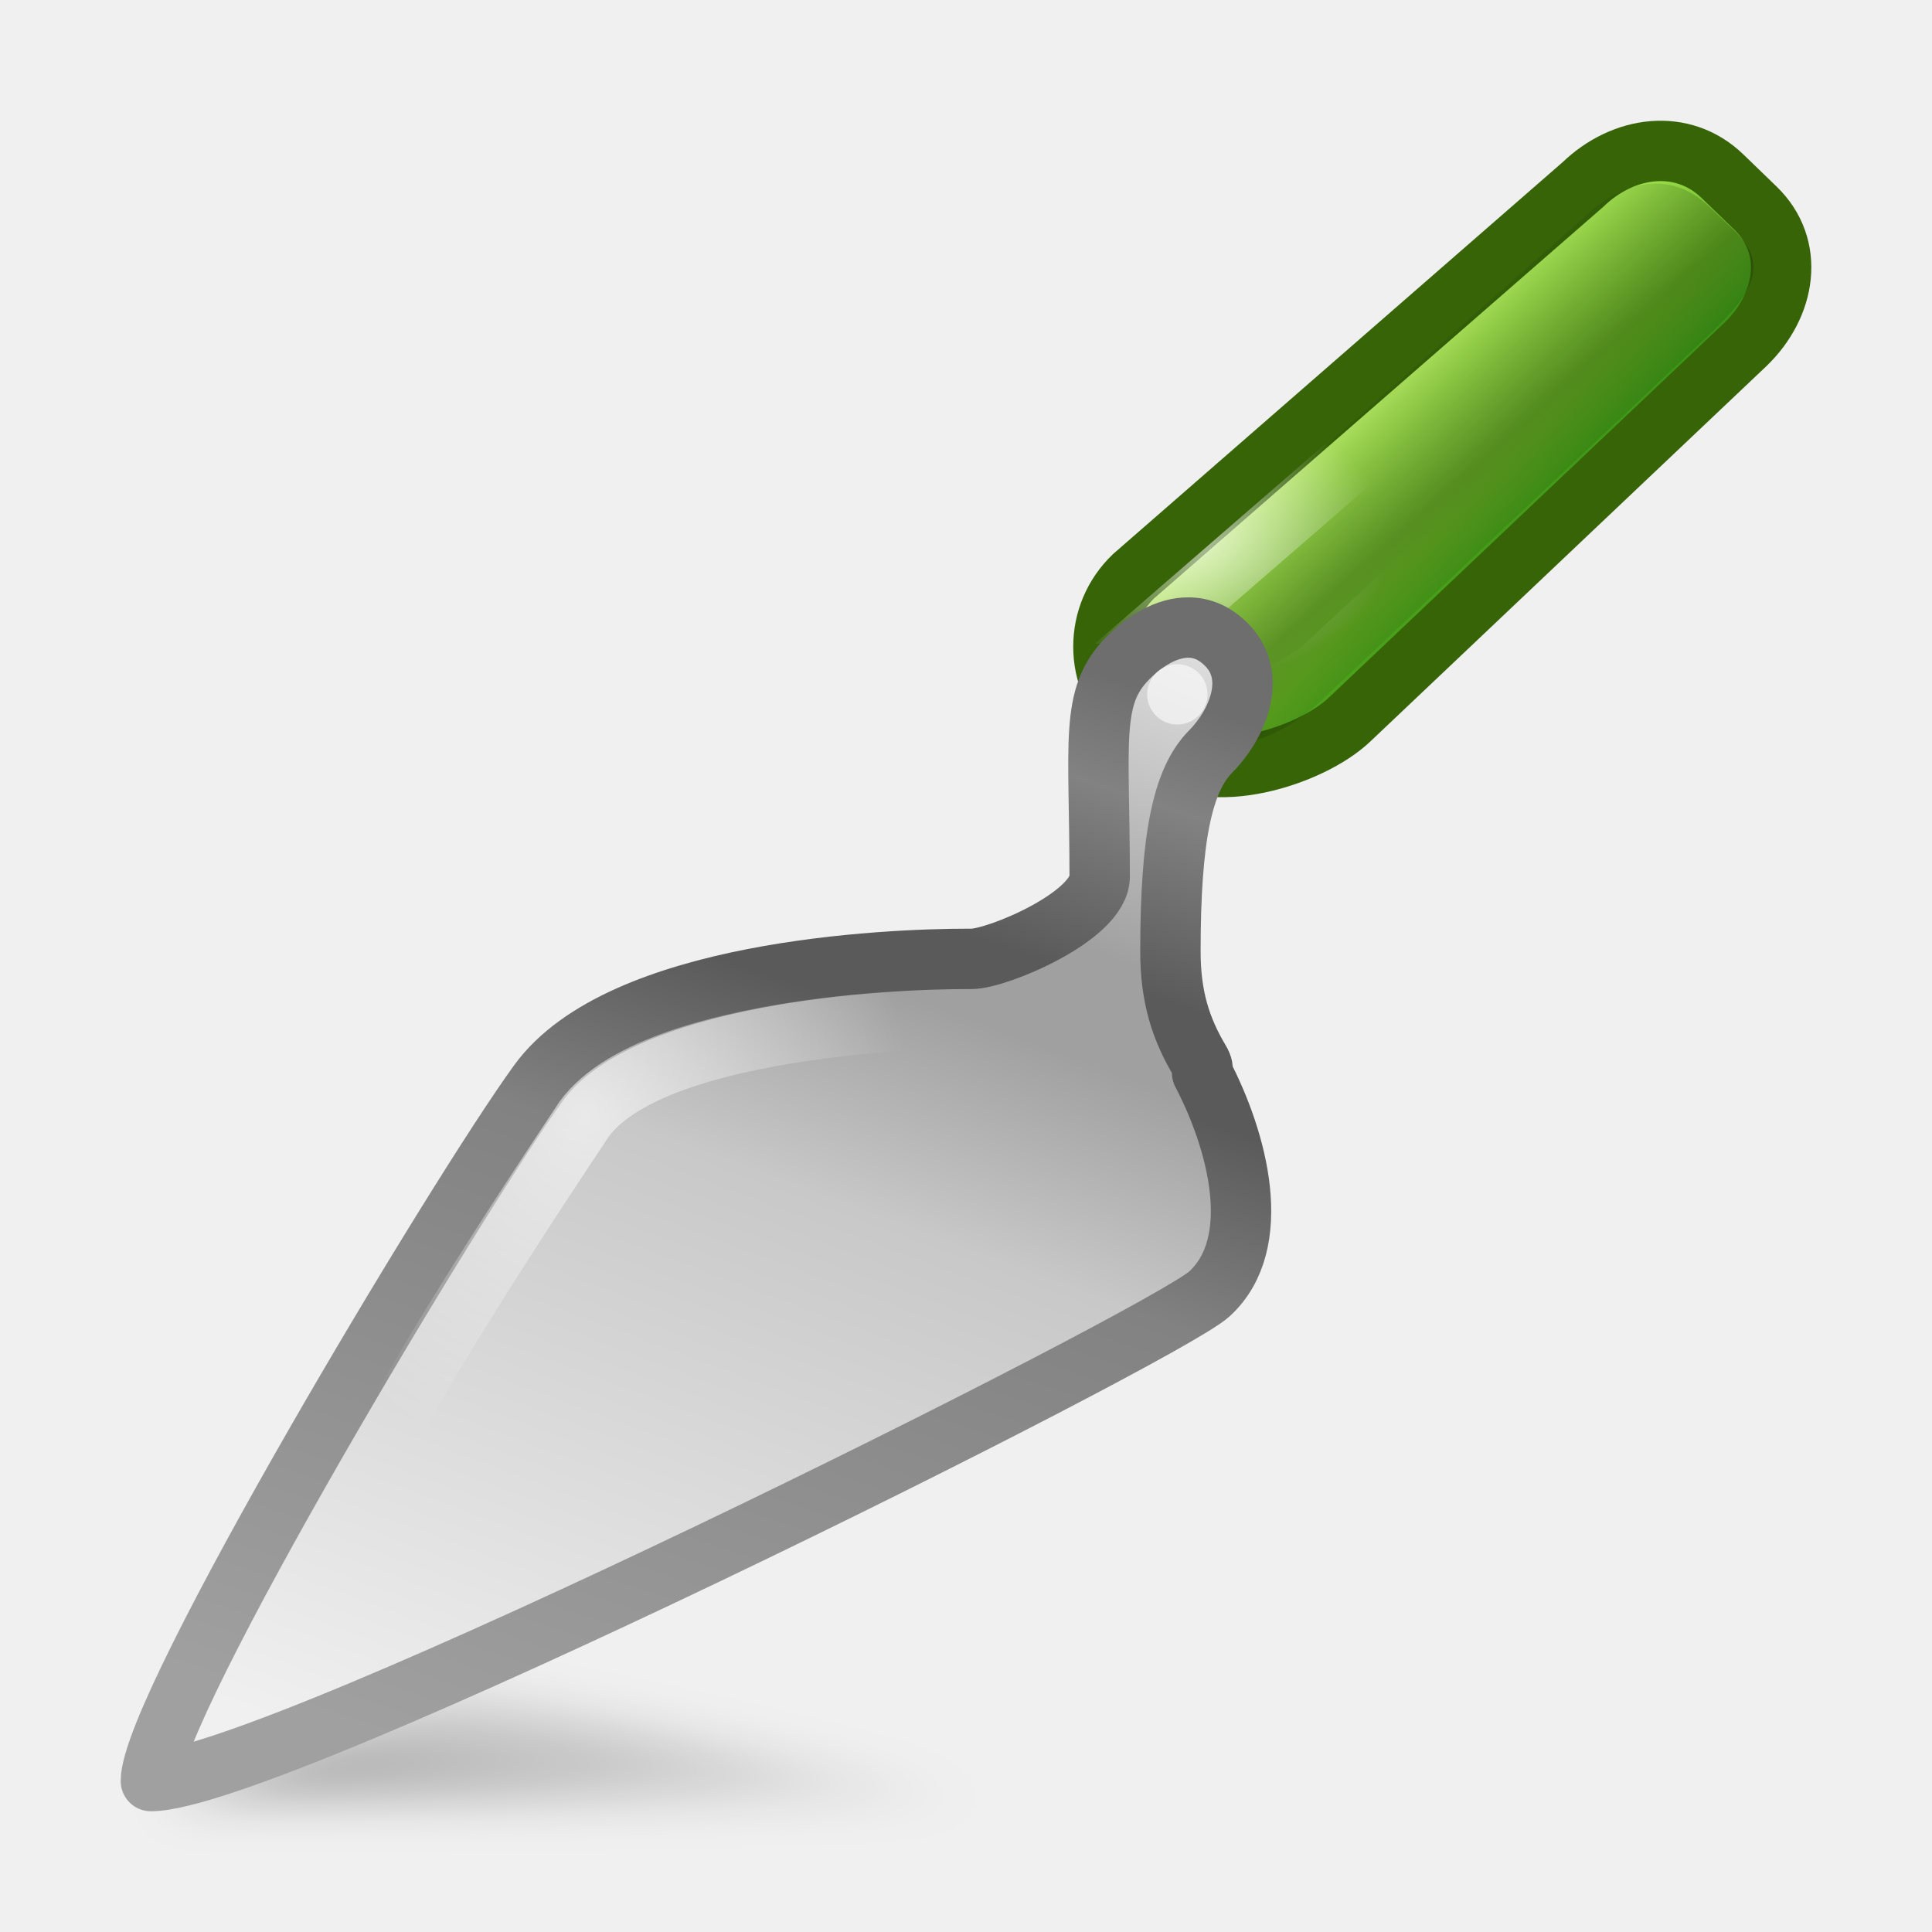
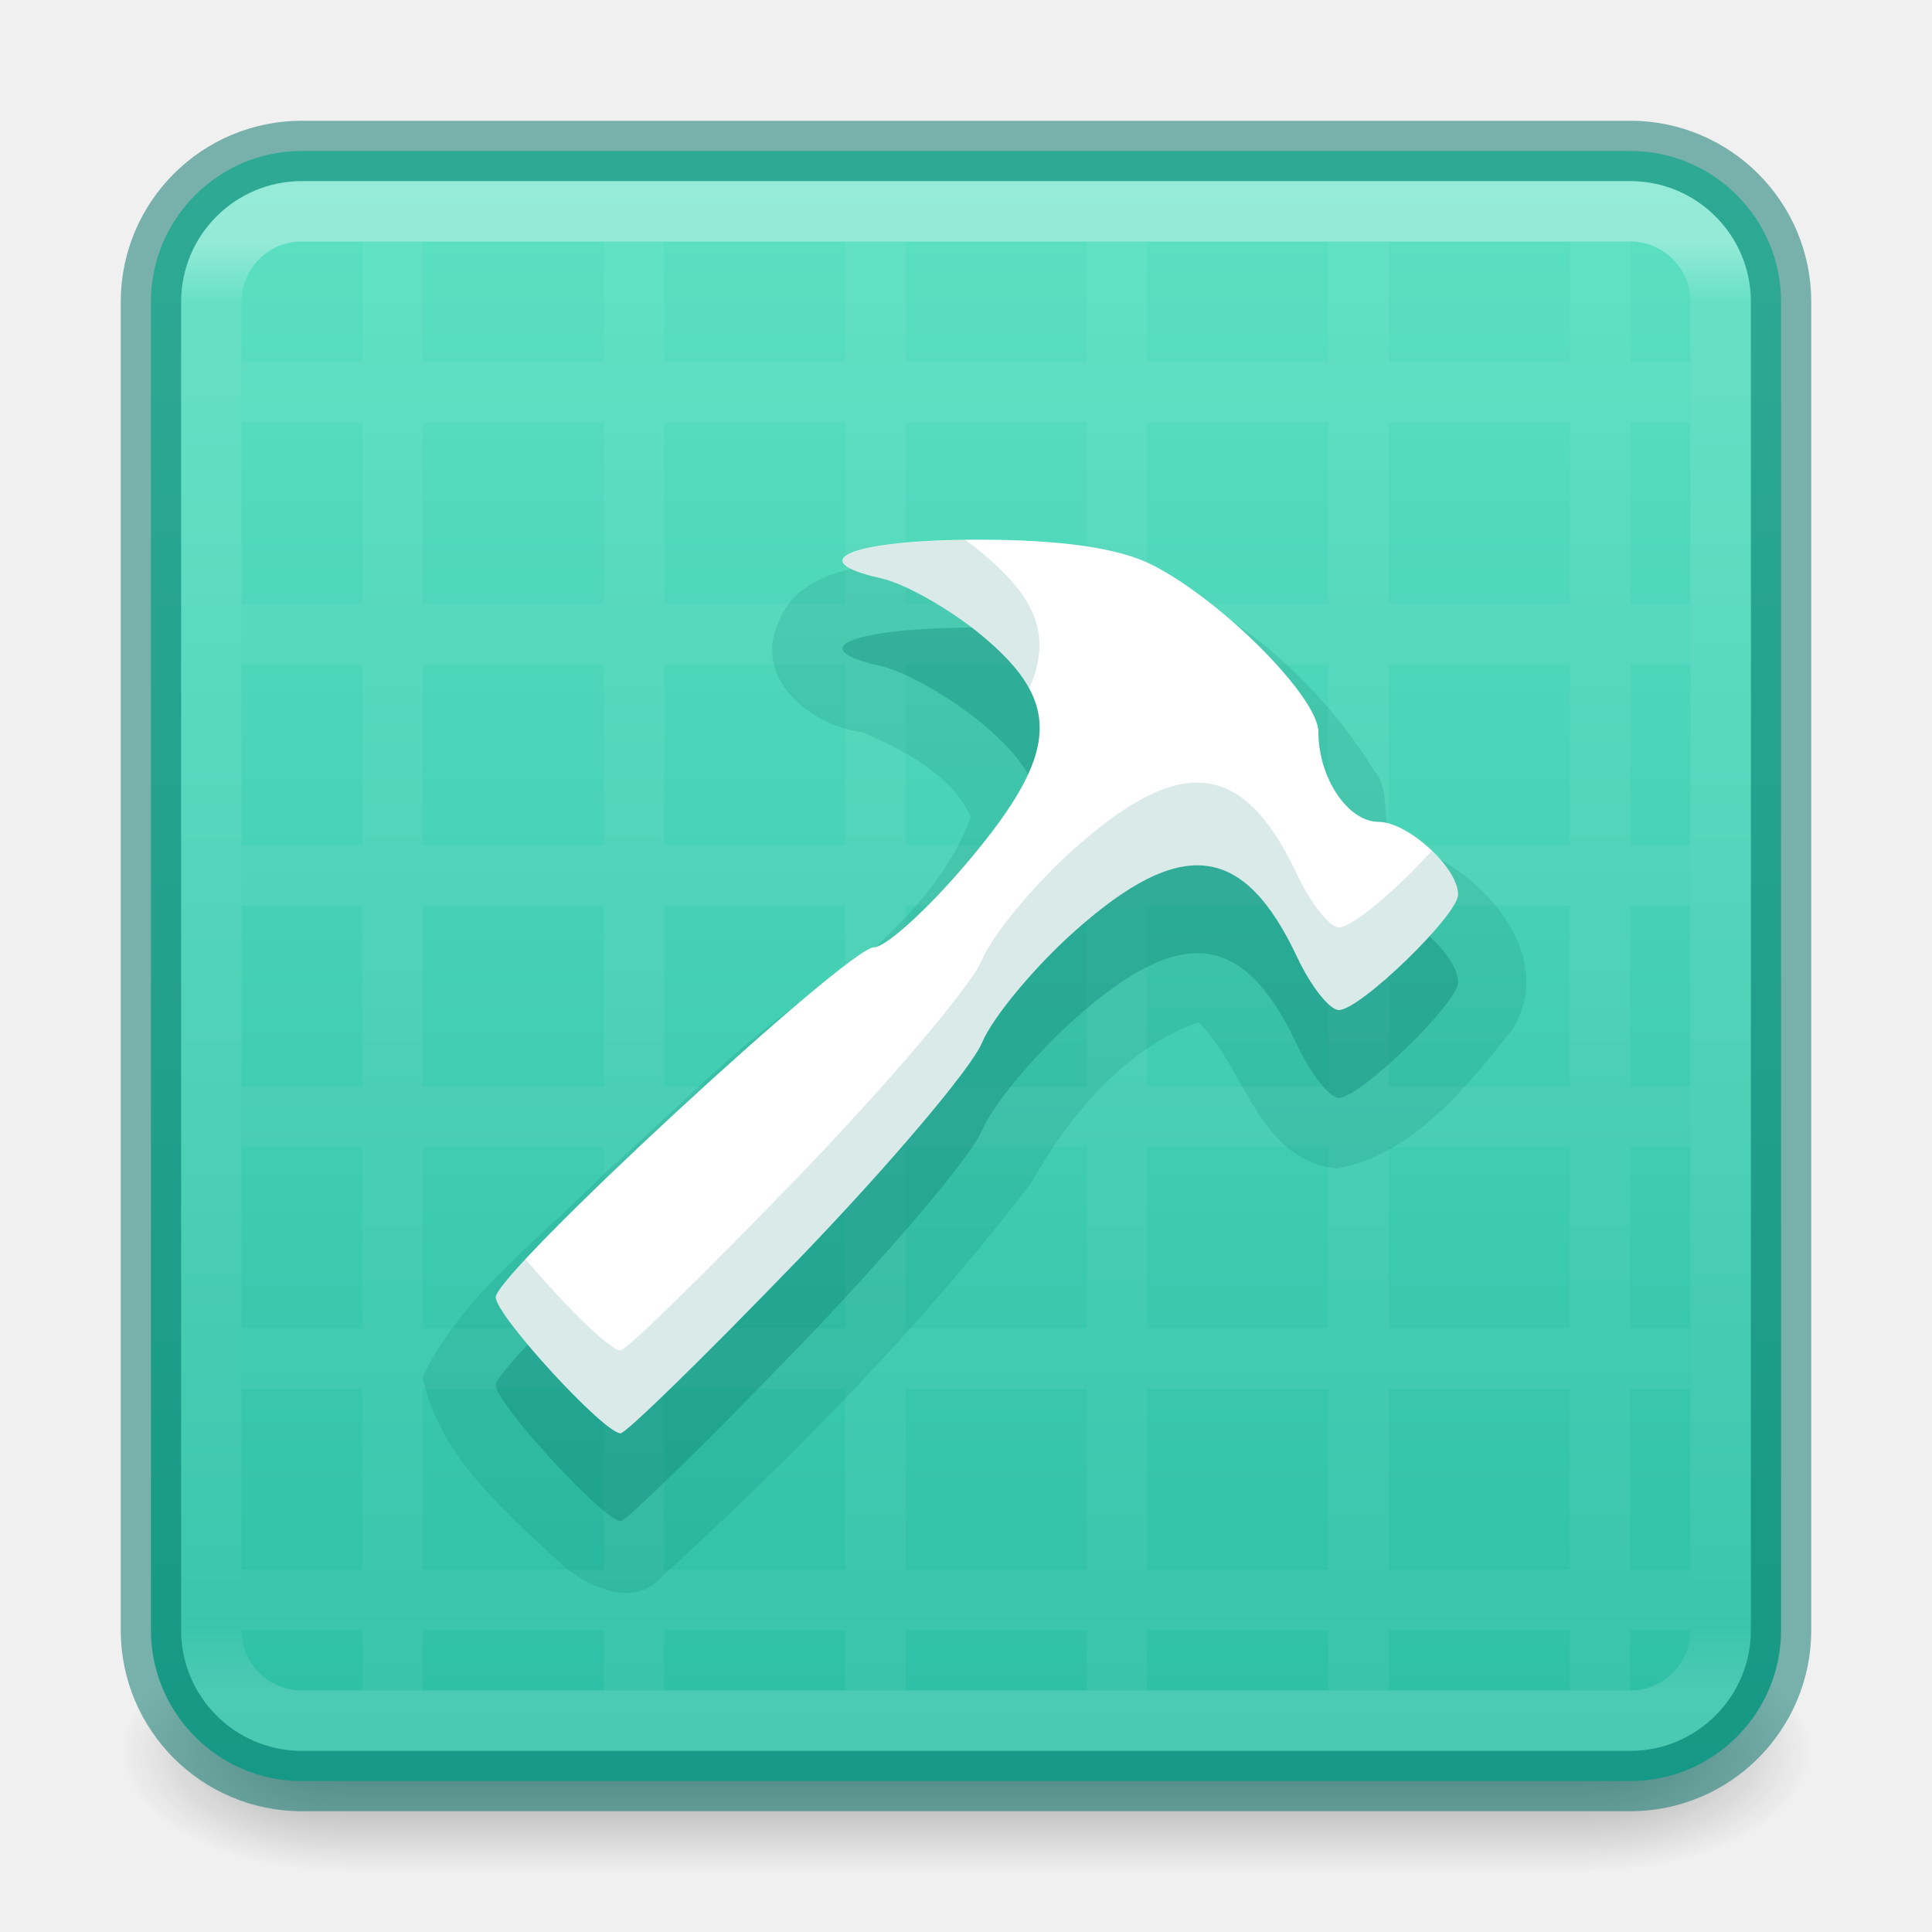
- <svg xmlns="http://www.w3.org/2000/svg" xmlns:xlink="http://www.w3.org/1999/xlink" version="1.0" width="32" height="32" id="svg11300">
-   <defs id="defs3">
-     <linearGradient id="linearGradient6672">
-       <stop id="stop6674" style="stop-color:black;stop-opacity:1" offset="0" />
-       <stop id="stop6676" style="stop-color:black;stop-opacity:0" offset="1" />
+ <svg xmlns="http://www.w3.org/2000/svg" xmlns:xlink="http://www.w3.org/1999/xlink" version="1.1" width="32" height="32" id="svg6860">
+   <defs id="defs6862">
+     <linearGradient id="linearGradient3924-0">
+       <stop id="stop3926-6" style="stop-color:#ffffff;stop-opacity:1" offset="0" />
+       <stop id="stop3928-3" style="stop-color:#ffffff;stop-opacity:0.235" offset="0.042" />
+       <stop id="stop3930-2" style="stop-color:#ffffff;stop-opacity:0.157" offset="0.958" />
+       <stop id="stop3932-62" style="stop-color:#ffffff;stop-opacity:0.392" offset="1" />
    </linearGradient>
-     <linearGradient id="linearGradient9942">
-       <stop id="stop9944" style="stop-color:#a0a0a0;stop-opacity:1" offset="0" />
-       <stop id="stop9946" style="stop-color:#828282;stop-opacity:1" offset="0.519" />
-       <stop id="stop9948" style="stop-color:#5a5a5a;stop-opacity:1" offset="0.685" />
-       <stop id="stop9950" style="stop-color:#5a5a5a;stop-opacity:1" offset="0.765" />
-       <stop id="stop9952" style="stop-color:#828282;stop-opacity:1" offset="0.914" />
-       <stop id="stop9954" style="stop-color:#6e6e6e;stop-opacity:1" offset="1" />
+     <linearGradient id="linearGradient3688-166-749-6">
+       <stop id="stop2883-8" style="stop-color:#181818;stop-opacity:1" offset="0" />
+       <stop id="stop2885-3" style="stop-color:#181818;stop-opacity:0" offset="1" />
    </linearGradient>
-     <linearGradient id="linearGradient9920">
-       <stop id="stop9922" style="stop-color:#f0f0f0;stop-opacity:1" offset="0" />
-       <stop id="stop9924" style="stop-color:#c8c8c8;stop-opacity:1" offset="0.519" />
-       <stop id="stop9926" style="stop-color:#a0a0a0;stop-opacity:1" offset="0.685" />
-       <stop id="stop9928" style="stop-color:#a0a0a0;stop-opacity:1" offset="0.765" />
-       <stop id="stop9930" style="stop-color:#c8c8c8;stop-opacity:1" offset="0.914" />
-       <stop id="stop9932" style="stop-color:#dcdcdc;stop-opacity:1" offset="1" />
+     <linearGradient id="linearGradient3702-501-757-3">
+       <stop id="stop2895-3" style="stop-color:#181818;stop-opacity:0" offset="0" />
+       <stop id="stop2897-28" style="stop-color:#181818;stop-opacity:1" offset="0.5" />
+       <stop id="stop2899-8" style="stop-color:#181818;stop-opacity:0" offset="1" />
    </linearGradient>
-     <linearGradient id="linearGradient9827">
-       <stop id="stop9829" style="stop-color:black;stop-opacity:0" offset="0" />
-       <stop id="stop9835" style="stop-color:black;stop-opacity:0.265" offset="0.584" />
-       <stop id="stop9831" style="stop-color:black;stop-opacity:0" offset="1" />
+     <radialGradient cx="4.993" cy="43.5" r="2.5" fx="4.993" fy="43.5" id="radialGradient2976-3-3" xlink:href="#linearGradient3688-166-749-6" gradientUnits="userSpaceOnUse" gradientTransform="matrix(2.003784,0,0,1.4,27.98813,-17.4)" />
+     <radialGradient cx="4.993" cy="43.5" r="2.5" fx="4.993" fy="43.5" id="radialGradient2978-2-5" xlink:href="#linearGradient3688-166-749-6" gradientUnits="userSpaceOnUse" gradientTransform="matrix(2.003784,0,0,1.4,-20.01187,-104.4)" />
+     <linearGradient xlink:href="#linearGradient870-6" id="linearGradient930-9-2" x1="13.773" y1="-22.021" x2="13.773" y2="31.99" gradientUnits="userSpaceOnUse" gradientTransform="translate(4.1936035e-6)" />
+     <linearGradient x1="24" y1="6.24" x2="24" y2="41.76" id="linearGradient4161-0-2" xlink:href="#linearGradient3924-0" gradientUnits="userSpaceOnUse" gradientTransform="matrix(0.6756757,0,0,0.6756757,-0.2162128,-0.2162061)" />
+     <linearGradient xlink:href="#linearGradient3702-501-757-3" id="linearGradient963" gradientUnits="userSpaceOnUse" x1="25.058" y1="47.028" x2="25.058" y2="39.999" />
+     <linearGradient id="linearGradient870-6">
+       <stop id="stop866-1" offset="0" style="stop-color:#89ffdd;stop-opacity:1" />
+       <stop id="stop868-8" offset="1" style="stop-color:#28bca3;stop-opacity:1" />
    </linearGradient>
-     <linearGradient id="linearGradient2264">
-       <stop id="stop3244-gr" style="stop-color:#cdf87e;stop-opacity:1" offset="0" />
-       <stop id="stop3246-gr" style="stop-color:#a2e34f;stop-opacity:1" offset="0.262" />
-       <stop id="stop3248-gr" style="stop-color:#68b723;stop-opacity:1" offset="0.661" />
-       <stop id="stop3250-gr" style="stop-color:#1d7e0d;stop-opacity:1" offset="1" />
-     </linearGradient>
-     <linearGradient id="linearGradient4222">
-       <stop id="stop4224" style="stop-color:white;stop-opacity:1" offset="0" />
-       <stop id="stop4226" style="stop-color:white;stop-opacity:0" offset="1" />
-     </linearGradient>
-     <filter x="-0.068" y="-0.485" width="1.137" height="1.97" color-interpolation-filters="sRGB" id="filter6722">
-       <feGaussianBlur id="feGaussianBlur6724" stdDeviation="0.606" collect="always" />
-     </filter>
-     <radialGradient cx="15.459" cy="51.218" r="10.625" fx="15.459" fy="51.218" id="radialGradient5626" xlink:href="#linearGradient6672" gradientUnits="userSpaceOnUse" gradientTransform="matrix(1.835294,1.6867995e-7,-2.324756e-8,0.2529412,-16.18382,36.23235)" />
-     <linearGradient x1="40.125" y1="12.625" x2="44.562" y2="17.125" id="linearGradient5628" xlink:href="#linearGradient2264" gradientUnits="userSpaceOnUse" gradientTransform="matrix(0.6989928,0,0,0.7258115,52.87944,17.35182)" />
-     <linearGradient x1="39.89" y1="13" x2="43.968" y2="17.688" id="linearGradient5630" xlink:href="#linearGradient9827" gradientUnits="userSpaceOnUse" gradientTransform="matrix(0.6627029,0,0,0.684198,54.44557,17.92424)" />
-     <linearGradient x1="10.866" y1="47.686" x2="22.517" y2="16.166" id="linearGradient5634" xlink:href="#linearGradient9920" gradientUnits="userSpaceOnUse" gradientTransform="matrix(0.6463771,0,0,0.6504262,54.9854,18.32445)" />
-     <linearGradient x1="13.34" y1="48.039" x2="23.386" y2="18.074" id="linearGradient5636" xlink:href="#linearGradient9942" gradientUnits="userSpaceOnUse" gradientTransform="matrix(0.6463771,0,0,0.6504262,54.9854,18.32445)" />
-     <radialGradient cx="77.771" cy="30.05" r="5.136" fx="77.771" fy="30.05" id="radialGradient6329" xlink:href="#linearGradient4222" gradientUnits="userSpaceOnUse" gradientTransform="matrix(0.6347068,0.01721948,-0.01216866,0.4485343,28.77505,15.12816)" />
-     <radialGradient cx="67.691" cy="38.176" r="8.067" fx="67.691" fy="38.176" id="radialGradient6331" xlink:href="#linearGradient4222" gradientUnits="userSpaceOnUse" gradientTransform="matrix(0.6668367,-0.00774801,0.00873866,0.7520977,22.21852,11.28583)" />
+     <radialGradient gradientTransform="matrix(2.003784,0,0,1.4,27.98813,-17.4)" gradientUnits="userSpaceOnUse" xlink:href="#linearGradient3688-166-749-6" id="radialGradient3163" fy="43.5" fx="4.993" r="2.5" cy="43.5" cx="4.993" />
+     <radialGradient gradientTransform="matrix(2.003784,0,0,1.4,-20.01187,-104.4)" gradientUnits="userSpaceOnUse" xlink:href="#linearGradient3688-166-749-6" id="radialGradient3165" fy="43.5" fx="4.993" r="2.5" cy="43.5" cx="4.993" />
  </defs>
-   <g transform="translate(-58,-21)" id="g6461">
-     <path d="M 8.75,50 30,50 16.318,47 8.75,50 z" transform="matrix(0.6466012,0,0,0.6376222,54.98033,18.96093)" id="path5571" style="opacity:0.3;fill:url(#radialGradient5626);fill-opacity:1;fill-rule:evenodd;stroke:none;filter:url(#filter6722)" />
-     <path d="m 78.755,40.416 c -0.106,-0.603 -0.323,-1.224 -0.577,-1.749 -0.013,-0.032 -0.029,-0.066 -0.051,-0.102 -0.091,-0.18 -0.186,-0.348 -0.282,-0.496 -0.149,-0.314 -0.255,-0.682 -0.255,-1.153 0,-2.184 0.195,-2.707 0.535,-3.019 0.612,-0.562 0.906,-1.431 0.283,-2.004 -0.245,-0.225 -0.524,-0.339 -0.83,-0.339 -0.393,0 -0.813,0.196 -1.216,0.566 -0.879,0.687 -0.574,2.168 -0.574,3.495 0,0.607 -1.306,1.037 -1.83,1.157 -1.528,0.006 -5.872,0.223 -7.285,2.122 -1.273,1.711 -6.518,10.168 -6.518,11.515 0,0.12 0.106,0.217 0.236,0.217 2.208,0 17.241,-7.464 17.845,-8.005 0.513,-0.46 0.694,-1.222 0.521,-2.204 z" id="path5575" style="fill:url(#XMLID_8_);stroke-width:1;stroke-miterlimit:4;stroke-dasharray:none" />
-     <path d="m 84.219,24.056 -7.446,6.49 c -0.321,0.31 -0.497,0.724 -0.497,1.165 0,0.441 0.177,0.855 0.497,1.165 l 0.548,0.529 c 0.665,0.642 2.378,0.145 3.043,-0.497 l 6.549,-6.206 c 0.665,-0.642 0.829,-1.611 0.164,-2.254 l -0.548,-0.53 c -0.664,-0.642 -1.645,-0.505 -2.31,0.138 z" id="path5577" style="fill:url(#linearGradient5628);fill-opacity:1;stroke:#366407;stroke-width:1;stroke-miterlimit:4;stroke-opacity:1;stroke-dasharray:none;display:inline;enable-background:new" />
-     <path d="m 84.252,24.586 -6.942,6.138 c -0.304,0.291 -0.511,0.406 -0.511,0.821 0,0.414 0.013,0.707 0.316,0.997 l 0.518,0.497 c 0.629,0.603 1.624,0.164 2.253,-0.439 l 6.45,-6.084 c 0.629,-0.603 1.014,-1.099 0.385,-1.702 l -0.417,-0.397 c -0.629,-0.603 -1.424,-0.434 -2.053,0.169 z" id="path5579" style="fill:url(#linearGradient5630);fill-opacity:1;stroke:none;display:inline;enable-background:new" />
-     <path d="m 77.474,31.162 7.467,-6.475 c 0.719,-0.358 0.621,-0.207 0.794,-0.16 0.33,0.172 0.35,0.317 0.679,0.83 0.105,0.267 0.07,0.579 -0.154,0.846 l -6.469,5.973 c -0.566,0.315 -1.044,0.699 -1.611,0.762 -0.386,-0.139 -0.47,-0.09 -0.692,-0.569 -0.097,-0.343 -0.592,-0.397 -0.013,-1.207 z" id="path5581" style="opacity:0.6;fill:none;stroke:url(#radialGradient6329);stroke-width:1;stroke-linecap:butt;stroke-linejoin:miter;stroke-miterlimit:4;stroke-opacity:1;stroke-dasharray:none" />
-     <path d="m 77.689,31.394 c -0.355,-0.003 -0.713,0.209 -1.01,0.508 -0.635,0.638 -0.465,1.384 -0.465,3.618 0,0.655 -1.698,1.362 -2.121,1.362 -0.021,-2.49e-4 -0.039,0 -0.061,0 -1.353,0 -5.757,0.191 -7.11,2.053 -1.353,1.862 -6.423,10.324 -6.423,11.565 2.03,1e-6 16.777,-7.376 17.533,-8.069 0.915,-0.839 0.47,-2.531 -0.121,-3.659 0.004,-0.005 -0.003,-0.014 0,-0.02 0.016,-0.041 0.012,-0.095 -0.04,-0.183 -0.317,-0.532 -0.485,-1.064 -0.485,-1.809 0,-1.88 0.197,-2.841 0.667,-3.313 0.423,-0.426 0.797,-1.23 0.263,-1.768 -0.2,-0.202 -0.413,-0.283 -0.626,-0.285 z" id="path5583" style="fill:url(#linearGradient5634);fill-opacity:1;stroke:url(#linearGradient5636);stroke-width:1;stroke-linejoin:round;stroke-miterlimit:4;stroke-opacity:1;stroke-dasharray:none" />
-     <path d="m 77.796,33.583 c -0.493,0.452 -0.863,1.476 -0.863,3.276 0,0.713 0.642,1.278 0.974,1.788 0.678,1.038 -4.741,-1.678 -4.091,-1.678 0.444,0 2.207,-0.619 2.207,-1.246 0,-2.139 -0.16,-2.839 0.505,-3.45 0.499,-0.458 1.152,-0.741 1.712,-0.226 0.56,0.515 2.35e-4,1.129 -0.443,1.537 z" id="path5585" style="fill:url(#XMLID_12_);stroke-width:1;stroke-miterlimit:4;stroke-dasharray:none" />
-     <path d="m 73.869,36.988 c -1.363,0 -5.639,0.195 -7.003,2.028 -1.305,1.754 -6.043,9.444 -6.449,11.194 0.041,0.382 5.036,-1.826 9.005,-3.681 4.133,-1.932 8.174,-3.849 8.563,-4.198 1.364,-1.222 -0.121,-4.211 -0.803,-4.516 -0.682,-0.305 -1.944,-1.05 -3.313,-0.827 z" id="path5587" style="fill:url(#XMLID_13_);stroke-width:1;stroke-miterlimit:4;stroke-dasharray:none" />
-     <path d="m 74.088,36.941 c 0.719,-0.127 1.934,-0.67 1.934,-1.218 l 1.013,0.476 c 0,1.104 0.249,1.656 0.651,2.13 0.061,0.099 -3.701,-1.37 -3.598,-1.388 z" id="path5589" style="fill:url(#XMLID_14_);stroke-width:1;stroke-miterlimit:4;stroke-dasharray:none" />
-     <path d="m 74.589,37.843 c -0.02,-2.33e-4 -5.653,-0.049 -6.915,1.695 -2.182,3.279 -3.61,5.58 -5.425,9.44 5.223,-1.903 9.366,-4.061 14.623,-6.953 1.136,-0.6 0.048,-2.85 -0.127,-3.495" id="path5591" style="opacity:0.6;fill:none;stroke:url(#radialGradient6331);stroke-width:1;stroke-linejoin:miter;stroke-miterlimit:4;stroke-opacity:1;stroke-dasharray:none;display:inline;enable-background:new" />
-     <path d="m 77.605,32.412 c 7e-5,0.146 -0.119,0.265 -0.265,0.265 -0.146,0 -0.265,-0.119 -0.265,-0.265 -7e-5,-0.146 0.119,-0.265 0.265,-0.265 0.146,0 0.265,0.119 0.265,0.265 z" transform="matrix(1.885614,0,0,1.885621,-68.33303,-28.61594)" id="path6459" style="opacity:0.6;fill:white;fill-opacity:1;fill-rule:evenodd;stroke:none" />
+   <g style="opacity:0.4" id="g3712" transform="matrix(0.7368421,0,0,0.5714285,-1.68421,4.142859)">
+     <rect style="fill:url(#radialGradient3163);fill-opacity:1;stroke:none" id="rect2801" y="40" x="38" height="7" width="5" />
+     <rect style="fill:url(#radialGradient3165);fill-opacity:1;stroke:none" id="rect3696" transform="scale(-1)" y="-47" x="-10" height="7" width="5" />
+     <rect style="fill:url(#linearGradient963);fill-opacity:1;stroke:none" id="rect3700" y="40" x="10" height="7" width="28" />
  </g>
+   <rect style="color:#000000;font-variation-settings:normal;display:inline;overflow:visible;visibility:visible;opacity:1;vector-effect:none;fill:url(#linearGradient930-9-2);fill-opacity:1;fill-rule:nonzero;stroke:#007367;stroke-width:1;stroke-linecap:butt;stroke-linejoin:miter;stroke-miterlimit:4;stroke-dasharray:none;stroke-dashoffset:0;stroke-opacity:0.502;marker:none;enable-background:accumulate;stop-color:#000000;stop-opacity:1" id="rect5505-21-1-2-1" y="2.5" x="2.5" ry="2.5" rx="2.5" height="27" width="27" />
+   <rect style="opacity:0.35;fill:none;stroke:url(#linearGradient4161-0-2);stroke-width:1;stroke-linecap:round;stroke-linejoin:round;stroke-miterlimit:4;stroke-dasharray:none;stroke-dashoffset:0;stroke-opacity:1" id="rect6741-7-4-3-8" y="3.5" x="3.5" ry="1.5" rx="1.5" height="25" width="25" />
+   <path id="rect6048" style="font-variation-settings:normal;opacity:0.05;vector-effect:none;fill:#ffffff;fill-opacity:1;stroke:none;stroke-width:1;stroke-linecap:butt;stroke-linejoin:miter;stroke-miterlimit:4;stroke-dasharray:none;stroke-dashoffset:0;stroke-opacity:1;-inkscape-stroke:none;marker:none;stop-color:#000000;stop-opacity:1" d="M 6 4 L 6 6 L 4 6 L 4 7 L 6 7 L 6 10 L 4 10 L 4 11 L 6 11 L 6 14 L 4 14 L 4 15 L 6 15 L 6 18 L 4 18 L 4 19 L 6 19 L 6 22 L 4 22 L 4 23 L 6 23 L 6 26 L 4 26 L 4 27 L 6 27 L 6 28 L 7 28 L 7 27 L 10 27 L 10 28 L 11 28 L 11 27 L 14 27 L 14 28 L 15 28 L 15 27 L 18 27 L 18 28 L 19 28 L 19 27 L 22 27 L 22 28 L 23 28 L 23 27 L 26 27 L 26 28 L 27 28 L 27 27 L 28 27 L 28 26 L 27 26 L 27 23 L 28 23 L 28 22 L 27 22 L 27 19 L 28 19 L 28 18 L 27 18 L 27 15 L 28 15 L 28 14 L 27 14 L 27 11 L 28 11 L 28 10 L 27 10 L 27 7 L 28 7 L 28 6 L 27 6 L 27 4 L 26 4 L 26 6 L 23 6 L 23 4 L 22 4 L 22 6 L 19 6 L 19 4 L 18 4 L 18 6 L 15 6 L 15 4 L 14 4 L 14 6 L 11 6 L 11 4 L 10 4 L 10 6 L 7 6 L 7 4 L 6 4 z M 7 7 L 10 7 L 10 10 L 7 10 L 7 7 z M 11 7 L 14 7 L 14 10 L 11 10 L 11 7 z M 15 7 L 18 7 L 18 10 L 15 10 L 15 7 z M 19 7 L 22 7 L 22 10 L 19 10 L 19 7 z M 23 7 L 26 7 L 26 10 L 23 10 L 23 7 z M 7 11 L 10 11 L 10 14 L 7 14 L 7 11 z M 11 11 L 14 11 L 14 14 L 11 14 L 11 11 z M 15 11 L 18 11 L 18 14 L 15 14 L 15 11 z M 19 11 L 22 11 L 22 14 L 19 14 L 19 11 z M 23 11 L 26 11 L 26 14 L 23 14 L 23 11 z M 7 15 L 10 15 L 10 18 L 7 18 L 7 15 z M 11 15 L 14 15 L 14 18 L 11 18 L 11 15 z M 15 15 L 18 15 L 18 18 L 15 18 L 15 15 z M 19 15 L 22 15 L 22 18 L 19 18 L 19 15 z M 23 15 L 26 15 L 26 18 L 23 18 L 23 15 z M 7 19 L 10 19 L 10 22 L 7 22 L 7 19 z M 11 19 L 14 19 L 14 22 L 11 22 L 11 19 z M 15 19 L 18 19 L 18 22 L 15 22 L 15 19 z M 19 19 L 22 19 L 22 22 L 19 22 L 19 19 z M 23 19 L 26 19 L 26 22 L 23 22 L 23 19 z M 7 23 L 10 23 L 10 26 L 7 26 L 7 23 z M 11 23 L 14 23 L 14 26 L 11 26 L 11 23 z M 15 23 L 18 23 L 18 26 L 15 26 L 15 23 z M 19 23 L 22 23 L 22 26 L 19 26 L 19 23 z M 23 23 L 26 23 L 26 26 L 23 26 L 23 23 z " />
+   <path id="path4193-3-0" style="color:#000000;font-variation-settings:normal;clip-rule:nonzero;display:inline;overflow:visible;visibility:visible;opacity:0.15;isolation:auto;mix-blend-mode:normal;color-interpolation:sRGB;color-interpolation-filters:linearRGB;solid-color:#000000;solid-opacity:1;vector-effect:none;fill:#007367;fill-opacity:1;fill-rule:nonzero;stroke:none;stroke-width:1;stroke-linecap:butt;stroke-linejoin:miter;stroke-miterlimit:4;stroke-dasharray:none;stroke-dashoffset:0;stroke-opacity:1;-inkscape-stroke:none;marker:none;color-rendering:auto;image-rendering:auto;shape-rendering:auto;text-rendering:auto;enable-background:accumulate;stop-color:#000000;stop-opacity:1" d="m 15.464,9.27 c -0.905,0.07 -2.22,0.069 -2.581,1.064 -0.402,0.914 0.553,1.692 1.402,1.794 0.682,0.292 1.472,0.704 1.795,1.399 -0.371,1.036 -1.223,1.87 -2.044,2.568 -1.522,0.871 -2.733,2.209 -4.048,3.359 C 8.949,20.523 7.659,21.437 7,22.806 c 0.273,1.347 1.43,2.281 2.384,3.18 0.477,0.35 1.15,0.637 1.606,0.105 2.183,-2 4.282,-4.131 6.082,-6.489 0.629,-1.115 1.552,-2.229 2.777,-2.671 0.786,0.77 0.989,2.285 2.299,2.424 1.263,-0.238 2.146,-1.349 2.904,-2.306 C 25.818,15.795 24.514,14.406 23.356,14 22.745,13.985 23.101,13.141 22.775,12.788 21.887,11.345 20.52,10.098 18.908,9.53 17.788,9.244 16.613,9.243 15.464,9.27 Z" />
+   <path style="color:#000000;font-variation-settings:normal;clip-rule:nonzero;display:inline;overflow:visible;visibility:visible;opacity:0.3;isolation:auto;mix-blend-mode:normal;color-interpolation:sRGB;color-interpolation-filters:linearRGB;solid-color:#000000;solid-opacity:1;vector-effect:none;fill:#007367;fill-opacity:1;fill-rule:nonzero;stroke:none;stroke-width:1;stroke-linecap:butt;stroke-linejoin:miter;stroke-miterlimit:4;stroke-dasharray:none;stroke-dashoffset:0;stroke-opacity:1;-inkscape-stroke:none;marker:none;color-rendering:auto;image-rendering:auto;shape-rendering:auto;text-rendering:auto;enable-background:accumulate;stop-color:#000000;stop-opacity:1" d="m 13.193,22.348 c 1.512,-1.566 2.893,-3.194 3.069,-3.617 0.176,-0.424 0.872,-1.261 1.546,-1.86 1.764,-1.568 2.793,-1.445 3.678,0.44 0.226,0.48 0.536,0.873 0.69,0.873 0.352,0 1.975,-1.572 1.975,-1.913 0,-0.442 -0.833,-1.203 -1.316,-1.203 -0.51,0 -0.998,-0.728 -0.998,-1.488 0,-0.576 -1.594,-2.18 -2.751,-2.768 -0.551,-0.28 -1.501,-0.418 -2.877,-0.418 -2.081,0 -2.951,0.343 -1.619,0.638 0.4,0.089 1.153,0.516 1.673,0.949 1.34,1.115 1.286,1.953 -0.242,3.759 -0.653,0.773 -1.348,1.405 -1.544,1.405 -0.433,0 -6.266,5.395 -6.266,5.796 0,0.302 1.791,2.254 2.068,2.254 0.09,0 1.401,-1.281 2.913,-2.847 z" id="path4193-3" />
+   <path style="color:#000000;font-variation-settings:normal;clip-rule:nonzero;display:inline;overflow:visible;visibility:visible;opacity:1;isolation:auto;mix-blend-mode:normal;color-interpolation:sRGB;color-interpolation-filters:linearRGB;solid-color:#000000;solid-opacity:1;vector-effect:none;fill:#ffffff;fill-opacity:1;fill-rule:nonzero;stroke:none;stroke-width:1;stroke-linecap:butt;stroke-linejoin:miter;stroke-miterlimit:4;stroke-dasharray:none;stroke-dashoffset:0;stroke-opacity:1;-inkscape-stroke:none;marker:none;color-rendering:auto;image-rendering:auto;shape-rendering:auto;text-rendering:auto;enable-background:accumulate;stop-color:#000000;stop-opacity:1" d="m 13.193,20.893 c 1.512,-1.566 2.893,-3.194 3.069,-3.617 0.176,-0.424 0.872,-1.261 1.546,-1.86 1.764,-1.568 2.793,-1.445 3.678,0.44 0.226,0.48 0.536,0.873 0.69,0.873 0.352,0 1.975,-1.572 1.975,-1.913 0,-0.442 -0.833,-1.203 -1.316,-1.203 -0.51,0 -0.998,-0.728 -0.998,-1.488 0,-0.576 -1.594,-2.18 -2.751,-2.768 -0.551,-0.28 -1.501,-0.418 -2.877,-0.418 -2.081,0 -2.951,0.343 -1.619,0.638 0.4,0.089 1.153,0.516 1.673,0.949 1.34,1.115 1.286,1.953 -0.242,3.759 -0.653,0.773 -1.348,1.405 -1.544,1.405 -0.433,0 -6.266,5.395 -6.266,5.796 0,0.302 1.791,2.254 2.068,2.254 0.09,0 1.401,-1.281 2.913,-2.847 z" id="path4193" />
+   <path id="path4193-2" style="color:#000000;font-variation-settings:normal;clip-rule:nonzero;display:inline;overflow:visible;visibility:visible;opacity:0.15;isolation:auto;mix-blend-mode:normal;color-interpolation:sRGB;color-interpolation-filters:linearRGB;solid-color:#000000;solid-opacity:1;vector-effect:none;fill:#007367;fill-opacity:1;fill-rule:nonzero;stroke:none;stroke-width:1;stroke-linecap:butt;stroke-linejoin:miter;stroke-miterlimit:4;stroke-dasharray:none;stroke-dashoffset:0;stroke-opacity:1;-inkscape-stroke:none;marker:none;color-rendering:auto;image-rendering:auto;shape-rendering:auto;text-rendering:auto;enable-background:accumulate;stop-color:#000000;stop-opacity:1" d="m 15.988,8.943 c -1.91,0.025 -2.677,0.35 -1.397,0.634 0.4,0.089 1.152,0.516 1.672,0.95 0.368,0.307 0.627,0.592 0.783,0.883 0.385,-0.878 0.118,-1.505 -0.783,-2.255 -0.086,-0.072 -0.18,-0.141 -0.276,-0.211 z m 3.763,4.021 c -0.54,0.033 -1.172,0.395 -1.944,1.081 -0.674,0.599 -1.369,1.437 -1.546,1.861 -0.176,0.424 -1.557,2.05 -3.069,3.616 -1.512,1.566 -2.823,2.846 -2.913,2.846 -0.184,0 -1.023,-0.849 -1.574,-1.514 -0.305,0.328 -0.494,0.56 -0.494,0.632 0,0.302 1.791,2.255 2.068,2.255 0.09,0 1.401,-1.281 2.913,-2.846 1.512,-1.566 2.892,-3.194 3.069,-3.618 0.176,-0.424 0.872,-1.26 1.546,-1.859 1.764,-1.568 2.793,-1.444 3.678,0.44 0.226,0.48 0.538,0.872 0.692,0.872 0.352,0 1.975,-1.571 1.975,-1.912 0,-0.209 -0.188,-0.489 -0.436,-0.727 -0.507,0.568 -1.303,1.27 -1.539,1.27 -0.154,0 -0.466,-0.394 -0.692,-0.874 -0.498,-1.06 -1.04,-1.563 -1.735,-1.521 z" />
</svg>
